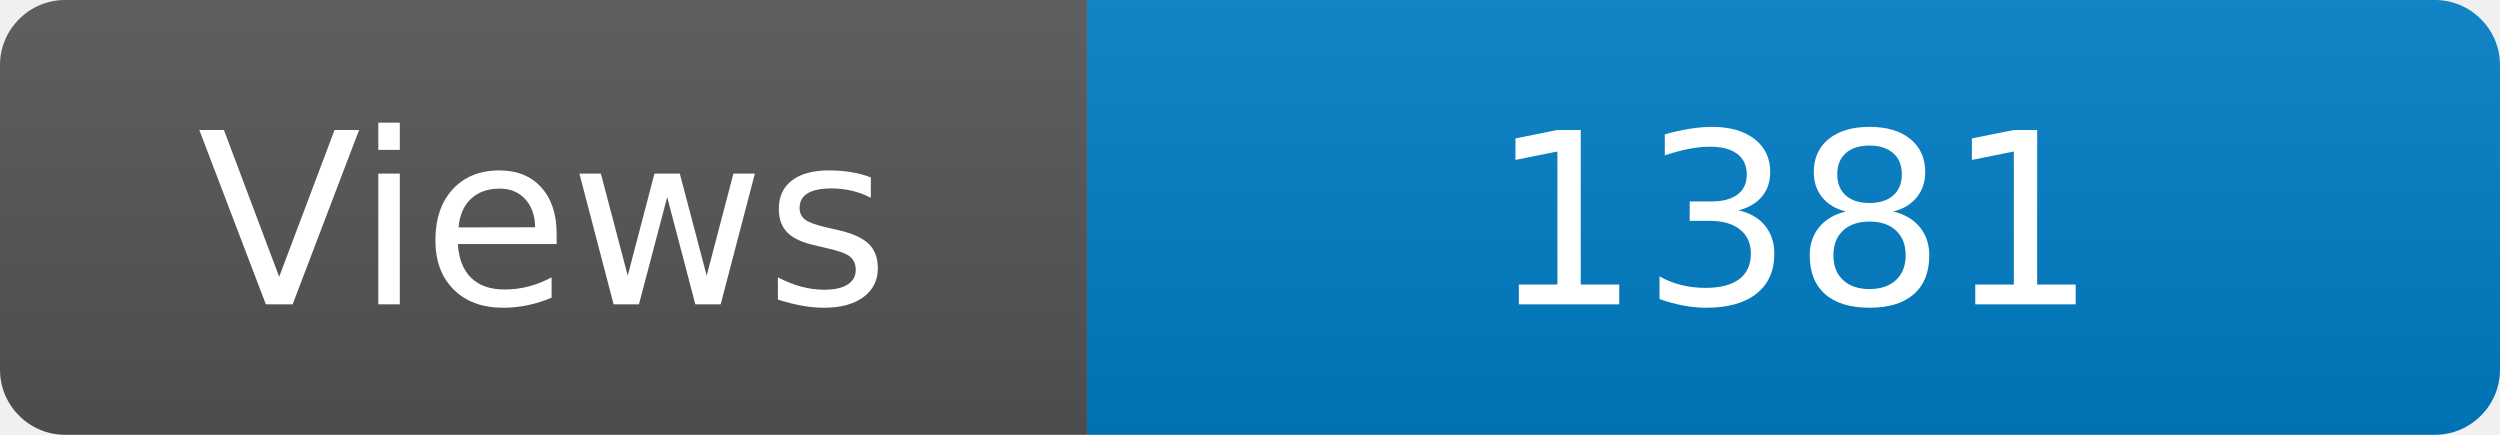
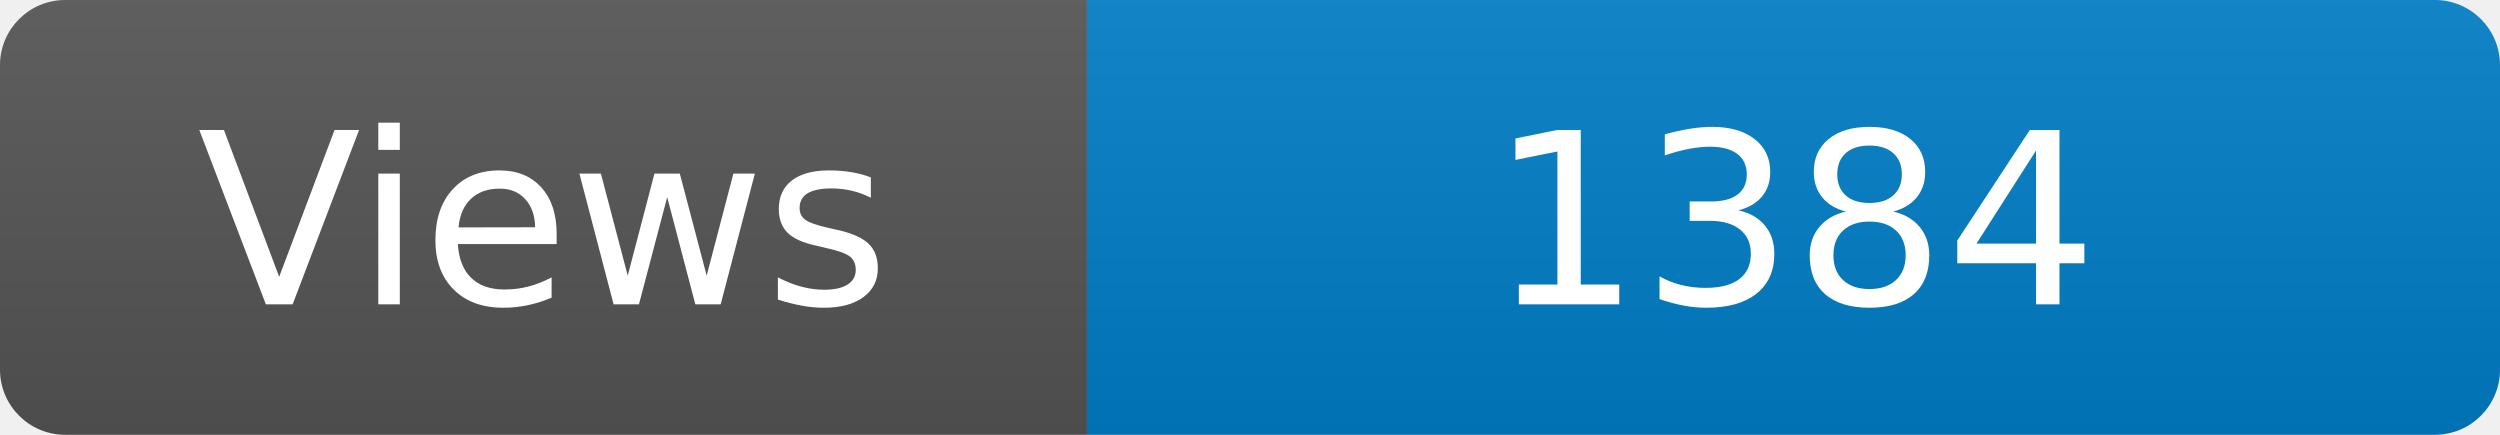
<svg xmlns="http://www.w3.org/2000/svg" width="115" height="20" role="img" aria-label="Maintained?: yes">
  <linearGradient id="s" x2="0" y2="100%">
    <stop offset="0" stop-color="#bbb" stop-opacity=".1" />
    <stop offset="1" stop-opacity=".1" />
  </linearGradient>
  <clipPath id="r">
    <rect width="115" height="20" rx="3" fill="#fff" />
  </clipPath>
  <g clip-path="url(#r)">
    <rect width="50" height="20" fill="#555" />
    <rect x="50" width="160" height="20" fill="#007ec6" />
    <rect width="115" height="20" fill="url(#s)" />
  </g>
  <g fill="#fff" text-anchor="middle" font-family="Verdana,Geneva,DejaVu Sans,sans-serif" font-size="110">
    <text x="250" y="140" transform="scale(.1)" fill="#fff">Views</text>
-     <text x="825" y="140" transform="scale(.1)" fill="#fff">1381</text>
+     <text x="825" y="140" transform="scale(.1)" fill="#fff">1384</text>
  </g>
</svg>
